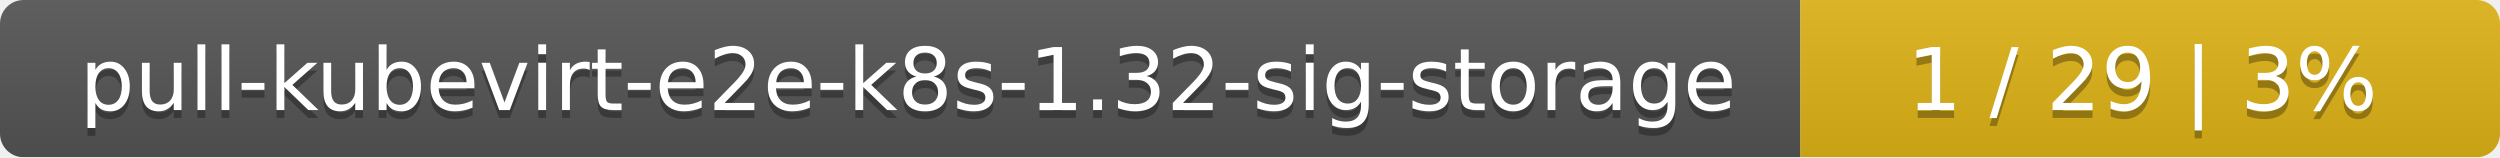
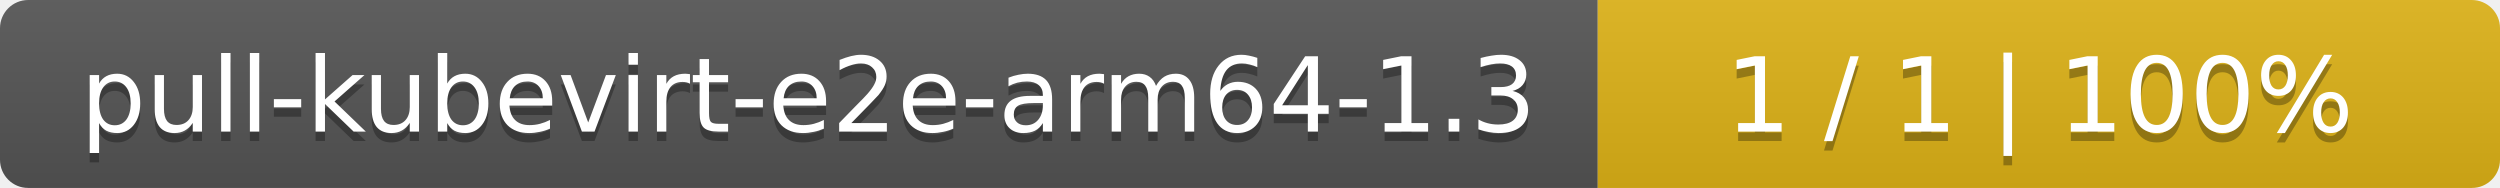
- <svg xmlns="http://www.w3.org/2000/svg" width="318" height="20">
+ <svg xmlns="http://www.w3.org/2000/svg" width="266" height="20">
  <linearGradient id="smooth" x2="0" y2="100%">
    <stop offset="0" stop-color="#bbb" stop-opacity=".1" />
    <stop offset="1" stop-opacity=".1" />
  </linearGradient>
  <mask id="round">
-     <rect width="318" height="20" rx="3" fill="#fff" />
+     <rect width="266" height="20" rx="3" fill="#fff" />
  </mask>
  <g mask="url(#round)">
-     <rect width="229" height="20" fill="#555" />
-     <rect x="229" width="89" height="20" fill="#dfb317" />
-     <rect width="318" height="20" fill="url(#smooth)" />
+     <rect width="170" height="20" fill="#555" />
+     <rect x="170" width="96" height="20" fill="#dfb317" />
+     <rect width="266" height="20" fill="url(#smooth)" />
  </g>
  <g fill="#fff" text-anchor="middle" font-family="DejaVu Sans,Verdana,Geneva,sans-serif" font-size="11">
-     <text x="115.5" y="15" fill="#010101" fill-opacity=".3">pull-kubevirt-e2e-k8s-1.32-sig-storage</text>
-     <text x="115.5" y="14">pull-kubevirt-e2e-k8s-1.32-sig-storage</text>
-     <text x="272.5" y="15" fill="#010101" fill-opacity=".3">1 / 29    |    3%</text>
-     <text x="272.5" y="14">1 / 29    |    3%</text>
+     <text x="86" y="15" fill="#010101" fill-opacity=".3">pull-kubevirt-e2e-arm64-1.3</text>
+     <text x="86" y="14">pull-kubevirt-e2e-arm64-1.3</text>
+     <text x="217" y="15" fill="#010101" fill-opacity=".3">1 / 1    |    100%</text>
+     <text x="217" y="14">1 / 1    |    100%</text>
  </g>
</svg>
